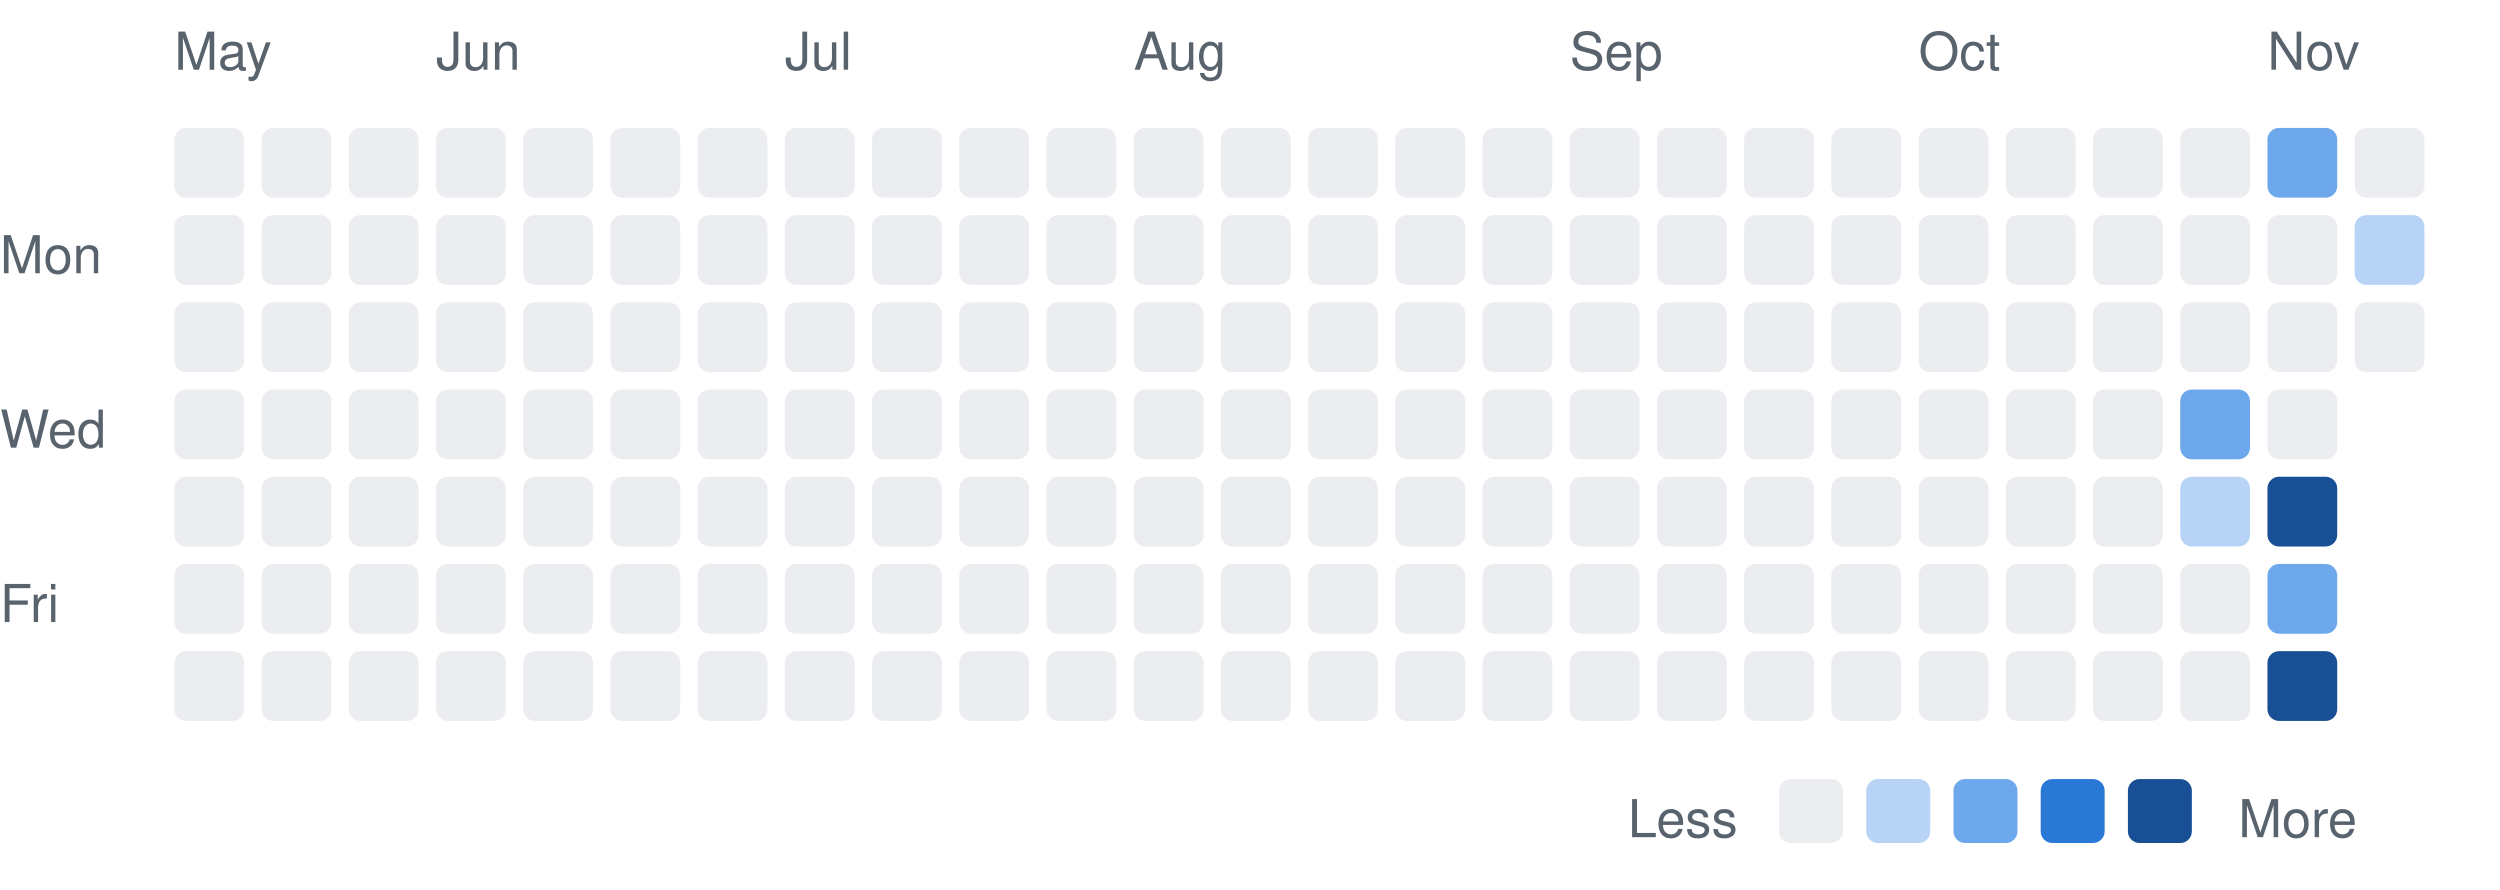
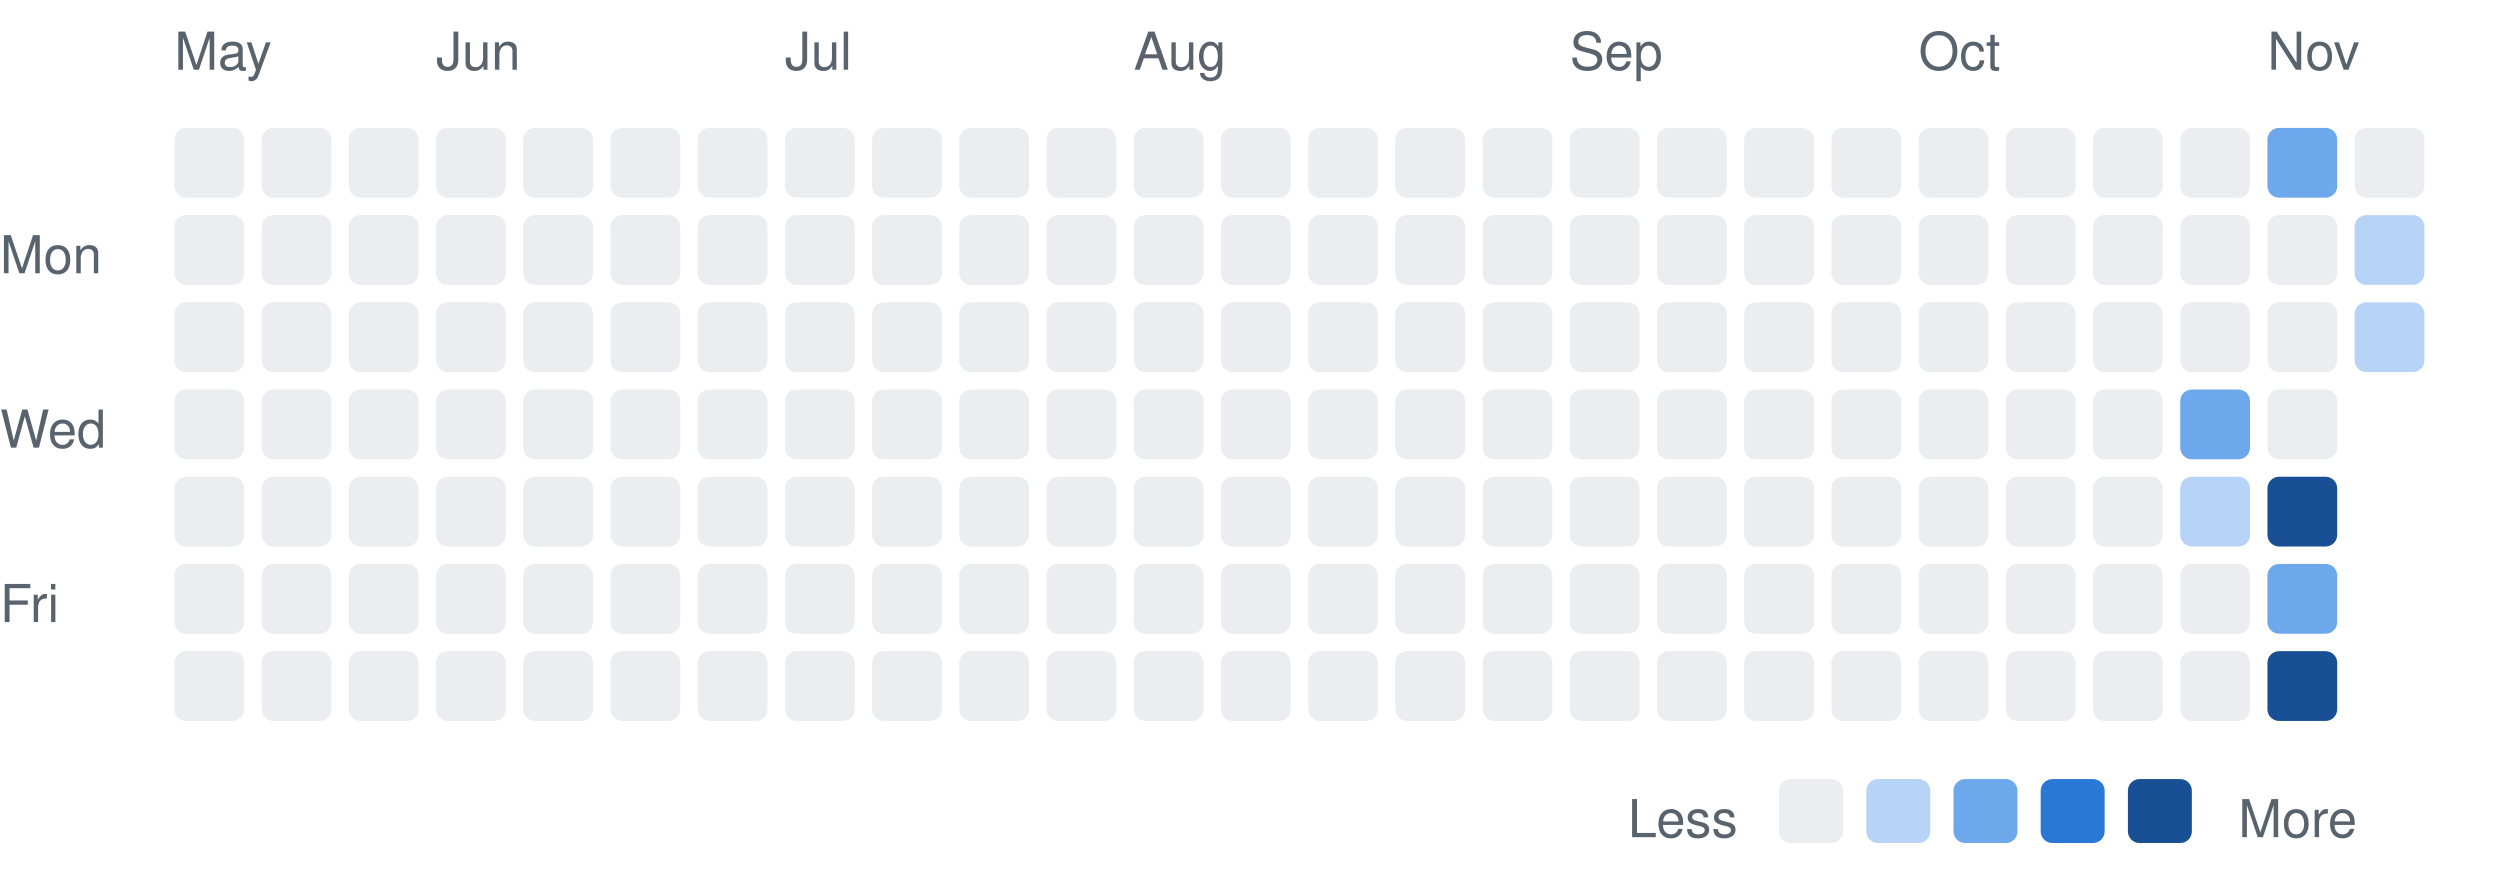
<svg xmlns="http://www.w3.org/2000/svg" width="430" height="153" viewBox="0 0 430 153" font-family="-apple-system,BlinkMacSystemFont,Segoe UI,Helvetica,Arial,sans-serif">
  <text x="0" y="47" font-size="9" fill="#59636e">Mon</text>
  <text x="0" y="77" font-size="9" fill="#59636e">Wed</text>
  <text x="0" y="107" font-size="9" fill="#59636e">Fri</text>
  <text x="30" y="12" font-size="9" fill="#59636e">May</text>
  <rect x="30" y="22" width="12" height="12" rx="2" fill="#ebedf0" />
  <rect x="30" y="37" width="12" height="12" rx="2" fill="#ebedf0" />
  <rect x="30" y="52" width="12" height="12" rx="2" fill="#ebedf0" />
  <rect x="30" y="67" width="12" height="12" rx="2" fill="#ebedf0" />
  <rect x="30" y="82" width="12" height="12" rx="2" fill="#ebedf0" />
  <rect x="30" y="97" width="12" height="12" rx="2" fill="#ebedf0" />
  <rect x="30" y="112" width="12" height="12" rx="2" fill="#ebedf0" />
  <rect x="45" y="22" width="12" height="12" rx="2" fill="#ebedf0" />
  <rect x="45" y="37" width="12" height="12" rx="2" fill="#ebedf0" />
  <rect x="45" y="52" width="12" height="12" rx="2" fill="#ebedf0" />
  <rect x="45" y="67" width="12" height="12" rx="2" fill="#ebedf0" />
  <rect x="45" y="82" width="12" height="12" rx="2" fill="#ebedf0" />
  <rect x="45" y="97" width="12" height="12" rx="2" fill="#ebedf0" />
  <rect x="45" y="112" width="12" height="12" rx="2" fill="#ebedf0" />
  <rect x="60" y="22" width="12" height="12" rx="2" fill="#ebedf0" />
  <rect x="60" y="37" width="12" height="12" rx="2" fill="#ebedf0" />
  <rect x="60" y="52" width="12" height="12" rx="2" fill="#ebedf0" />
  <rect x="60" y="67" width="12" height="12" rx="2" fill="#ebedf0" />
  <rect x="60" y="82" width="12" height="12" rx="2" fill="#ebedf0" />
  <rect x="60" y="97" width="12" height="12" rx="2" fill="#ebedf0" />
  <rect x="60" y="112" width="12" height="12" rx="2" fill="#ebedf0" />
  <text x="75" y="12" font-size="9" fill="#59636e">Jun</text>
  <rect x="75" y="22" width="12" height="12" rx="2" fill="#ebedf0" />
  <rect x="75" y="37" width="12" height="12" rx="2" fill="#ebedf0" />
  <rect x="75" y="52" width="12" height="12" rx="2" fill="#ebedf0" />
  <rect x="75" y="67" width="12" height="12" rx="2" fill="#ebedf0" />
  <rect x="75" y="82" width="12" height="12" rx="2" fill="#ebedf0" />
  <rect x="75" y="97" width="12" height="12" rx="2" fill="#ebedf0" />
  <rect x="75" y="112" width="12" height="12" rx="2" fill="#ebedf0" />
  <rect x="90" y="22" width="12" height="12" rx="2" fill="#ebedf0" />
  <rect x="90" y="37" width="12" height="12" rx="2" fill="#ebedf0" />
  <rect x="90" y="52" width="12" height="12" rx="2" fill="#ebedf0" />
  <rect x="90" y="67" width="12" height="12" rx="2" fill="#ebedf0" />
  <rect x="90" y="82" width="12" height="12" rx="2" fill="#ebedf0" />
  <rect x="90" y="97" width="12" height="12" rx="2" fill="#ebedf0" />
  <rect x="90" y="112" width="12" height="12" rx="2" fill="#ebedf0" />
  <rect x="105" y="22" width="12" height="12" rx="2" fill="#ebedf0" />
  <rect x="105" y="37" width="12" height="12" rx="2" fill="#ebedf0" />
  <rect x="105" y="52" width="12" height="12" rx="2" fill="#ebedf0" />
  <rect x="105" y="67" width="12" height="12" rx="2" fill="#ebedf0" />
  <rect x="105" y="82" width="12" height="12" rx="2" fill="#ebedf0" />
  <rect x="105" y="97" width="12" height="12" rx="2" fill="#ebedf0" />
  <rect x="105" y="112" width="12" height="12" rx="2" fill="#ebedf0" />
  <rect x="120" y="22" width="12" height="12" rx="2" fill="#ebedf0" />
  <rect x="120" y="37" width="12" height="12" rx="2" fill="#ebedf0" />
  <rect x="120" y="52" width="12" height="12" rx="2" fill="#ebedf0" />
  <rect x="120" y="67" width="12" height="12" rx="2" fill="#ebedf0" />
  <rect x="120" y="82" width="12" height="12" rx="2" fill="#ebedf0" />
  <rect x="120" y="97" width="12" height="12" rx="2" fill="#ebedf0" />
  <rect x="120" y="112" width="12" height="12" rx="2" fill="#ebedf0" />
  <text x="135" y="12" font-size="9" fill="#59636e">Jul</text>
  <rect x="135" y="22" width="12" height="12" rx="2" fill="#ebedf0" />
  <rect x="135" y="37" width="12" height="12" rx="2" fill="#ebedf0" />
  <rect x="135" y="52" width="12" height="12" rx="2" fill="#ebedf0" />
  <rect x="135" y="67" width="12" height="12" rx="2" fill="#ebedf0" />
  <rect x="135" y="82" width="12" height="12" rx="2" fill="#ebedf0" />
  <rect x="135" y="97" width="12" height="12" rx="2" fill="#ebedf0" />
  <rect x="135" y="112" width="12" height="12" rx="2" fill="#ebedf0" />
  <rect x="150" y="22" width="12" height="12" rx="2" fill="#ebedf0" />
  <rect x="150" y="37" width="12" height="12" rx="2" fill="#ebedf0" />
  <rect x="150" y="52" width="12" height="12" rx="2" fill="#ebedf0" />
  <rect x="150" y="67" width="12" height="12" rx="2" fill="#ebedf0" />
  <rect x="150" y="82" width="12" height="12" rx="2" fill="#ebedf0" />
  <rect x="150" y="97" width="12" height="12" rx="2" fill="#ebedf0" />
  <rect x="150" y="112" width="12" height="12" rx="2" fill="#ebedf0" />
  <rect x="165" y="22" width="12" height="12" rx="2" fill="#ebedf0" />
  <rect x="165" y="37" width="12" height="12" rx="2" fill="#ebedf0" />
  <rect x="165" y="52" width="12" height="12" rx="2" fill="#ebedf0" />
  <rect x="165" y="67" width="12" height="12" rx="2" fill="#ebedf0" />
  <rect x="165" y="82" width="12" height="12" rx="2" fill="#ebedf0" />
  <rect x="165" y="97" width="12" height="12" rx="2" fill="#ebedf0" />
  <rect x="165" y="112" width="12" height="12" rx="2" fill="#ebedf0" />
  <rect x="180" y="22" width="12" height="12" rx="2" fill="#ebedf0" />
  <rect x="180" y="37" width="12" height="12" rx="2" fill="#ebedf0" />
  <rect x="180" y="52" width="12" height="12" rx="2" fill="#ebedf0" />
  <rect x="180" y="67" width="12" height="12" rx="2" fill="#ebedf0" />
  <rect x="180" y="82" width="12" height="12" rx="2" fill="#ebedf0" />
  <rect x="180" y="97" width="12" height="12" rx="2" fill="#ebedf0" />
  <rect x="180" y="112" width="12" height="12" rx="2" fill="#ebedf0" />
  <text x="195" y="12" font-size="9" fill="#59636e">Aug</text>
  <rect x="195" y="22" width="12" height="12" rx="2" fill="#ebedf0" />
  <rect x="195" y="37" width="12" height="12" rx="2" fill="#ebedf0" />
  <rect x="195" y="52" width="12" height="12" rx="2" fill="#ebedf0" />
  <rect x="195" y="67" width="12" height="12" rx="2" fill="#ebedf0" />
  <rect x="195" y="82" width="12" height="12" rx="2" fill="#ebedf0" />
  <rect x="195" y="97" width="12" height="12" rx="2" fill="#ebedf0" />
  <rect x="195" y="112" width="12" height="12" rx="2" fill="#ebedf0" />
  <rect x="210" y="22" width="12" height="12" rx="2" fill="#ebedf0" />
  <rect x="210" y="37" width="12" height="12" rx="2" fill="#ebedf0" />
  <rect x="210" y="52" width="12" height="12" rx="2" fill="#ebedf0" />
  <rect x="210" y="67" width="12" height="12" rx="2" fill="#ebedf0" />
  <rect x="210" y="82" width="12" height="12" rx="2" fill="#ebedf0" />
  <rect x="210" y="97" width="12" height="12" rx="2" fill="#ebedf0" />
  <rect x="210" y="112" width="12" height="12" rx="2" fill="#ebedf0" />
  <rect x="225" y="22" width="12" height="12" rx="2" fill="#ebedf0" />
  <rect x="225" y="37" width="12" height="12" rx="2" fill="#ebedf0" />
  <rect x="225" y="52" width="12" height="12" rx="2" fill="#ebedf0" />
  <rect x="225" y="67" width="12" height="12" rx="2" fill="#ebedf0" />
  <rect x="225" y="82" width="12" height="12" rx="2" fill="#ebedf0" />
  <rect x="225" y="97" width="12" height="12" rx="2" fill="#ebedf0" />
  <rect x="225" y="112" width="12" height="12" rx="2" fill="#ebedf0" />
  <rect x="240" y="22" width="12" height="12" rx="2" fill="#ebedf0" />
  <rect x="240" y="37" width="12" height="12" rx="2" fill="#ebedf0" />
  <rect x="240" y="52" width="12" height="12" rx="2" fill="#ebedf0" />
  <rect x="240" y="67" width="12" height="12" rx="2" fill="#ebedf0" />
  <rect x="240" y="82" width="12" height="12" rx="2" fill="#ebedf0" />
  <rect x="240" y="97" width="12" height="12" rx="2" fill="#ebedf0" />
  <rect x="240" y="112" width="12" height="12" rx="2" fill="#ebedf0" />
  <rect x="255" y="22" width="12" height="12" rx="2" fill="#ebedf0" />
  <rect x="255" y="37" width="12" height="12" rx="2" fill="#ebedf0" />
  <rect x="255" y="52" width="12" height="12" rx="2" fill="#ebedf0" />
  <rect x="255" y="67" width="12" height="12" rx="2" fill="#ebedf0" />
  <rect x="255" y="82" width="12" height="12" rx="2" fill="#ebedf0" />
  <rect x="255" y="97" width="12" height="12" rx="2" fill="#ebedf0" />
  <rect x="255" y="112" width="12" height="12" rx="2" fill="#ebedf0" />
  <text x="270" y="12" font-size="9" fill="#59636e">Sep</text>
  <rect x="270" y="22" width="12" height="12" rx="2" fill="#ebedf0" />
  <rect x="270" y="37" width="12" height="12" rx="2" fill="#ebedf0" />
  <rect x="270" y="52" width="12" height="12" rx="2" fill="#ebedf0" />
  <rect x="270" y="67" width="12" height="12" rx="2" fill="#ebedf0" />
  <rect x="270" y="82" width="12" height="12" rx="2" fill="#ebedf0" />
  <rect x="270" y="97" width="12" height="12" rx="2" fill="#ebedf0" />
  <rect x="270" y="112" width="12" height="12" rx="2" fill="#ebedf0" />
  <rect x="285" y="22" width="12" height="12" rx="2" fill="#ebedf0" />
  <rect x="285" y="37" width="12" height="12" rx="2" fill="#ebedf0" />
  <rect x="285" y="52" width="12" height="12" rx="2" fill="#ebedf0" />
  <rect x="285" y="67" width="12" height="12" rx="2" fill="#ebedf0" />
  <rect x="285" y="82" width="12" height="12" rx="2" fill="#ebedf0" />
  <rect x="285" y="97" width="12" height="12" rx="2" fill="#ebedf0" />
  <rect x="285" y="112" width="12" height="12" rx="2" fill="#ebedf0" />
  <rect x="300" y="22" width="12" height="12" rx="2" fill="#ebedf0" />
  <rect x="300" y="37" width="12" height="12" rx="2" fill="#ebedf0" />
  <rect x="300" y="52" width="12" height="12" rx="2" fill="#ebedf0" />
  <rect x="300" y="67" width="12" height="12" rx="2" fill="#ebedf0" />
  <rect x="300" y="82" width="12" height="12" rx="2" fill="#ebedf0" />
  <rect x="300" y="97" width="12" height="12" rx="2" fill="#ebedf0" />
  <rect x="300" y="112" width="12" height="12" rx="2" fill="#ebedf0" />
  <rect x="315" y="22" width="12" height="12" rx="2" fill="#ebedf0" />
  <rect x="315" y="37" width="12" height="12" rx="2" fill="#ebedf0" />
  <rect x="315" y="52" width="12" height="12" rx="2" fill="#ebedf0" />
  <rect x="315" y="67" width="12" height="12" rx="2" fill="#ebedf0" />
  <rect x="315" y="82" width="12" height="12" rx="2" fill="#ebedf0" />
  <rect x="315" y="97" width="12" height="12" rx="2" fill="#ebedf0" />
  <rect x="315" y="112" width="12" height="12" rx="2" fill="#ebedf0" />
  <text x="330" y="12" font-size="9" fill="#59636e">Oct</text>
  <rect x="330" y="22" width="12" height="12" rx="2" fill="#ebedf0" />
  <rect x="330" y="37" width="12" height="12" rx="2" fill="#ebedf0" />
  <rect x="330" y="52" width="12" height="12" rx="2" fill="#ebedf0" />
  <rect x="330" y="67" width="12" height="12" rx="2" fill="#ebedf0" />
  <rect x="330" y="82" width="12" height="12" rx="2" fill="#ebedf0" />
  <rect x="330" y="97" width="12" height="12" rx="2" fill="#ebedf0" />
  <rect x="330" y="112" width="12" height="12" rx="2" fill="#ebedf0" />
  <rect x="345" y="22" width="12" height="12" rx="2" fill="#ebedf0" />
  <rect x="345" y="37" width="12" height="12" rx="2" fill="#ebedf0" />
  <rect x="345" y="52" width="12" height="12" rx="2" fill="#ebedf0" />
  <rect x="345" y="67" width="12" height="12" rx="2" fill="#ebedf0" />
  <rect x="345" y="82" width="12" height="12" rx="2" fill="#ebedf0" />
  <rect x="345" y="97" width="12" height="12" rx="2" fill="#ebedf0" />
  <rect x="345" y="112" width="12" height="12" rx="2" fill="#ebedf0" />
  <rect x="360" y="22" width="12" height="12" rx="2" fill="#ebedf0" />
  <rect x="360" y="37" width="12" height="12" rx="2" fill="#ebedf0" />
  <rect x="360" y="52" width="12" height="12" rx="2" fill="#ebedf0" />
  <rect x="360" y="67" width="12" height="12" rx="2" fill="#ebedf0" />
  <rect x="360" y="82" width="12" height="12" rx="2" fill="#ebedf0" />
  <rect x="360" y="97" width="12" height="12" rx="2" fill="#ebedf0" />
  <rect x="360" y="112" width="12" height="12" rx="2" fill="#ebedf0" />
  <rect x="375" y="22" width="12" height="12" rx="2" fill="#ebedf0" />
  <rect x="375" y="37" width="12" height="12" rx="2" fill="#ebedf0" />
  <rect x="375" y="52" width="12" height="12" rx="2" fill="#ebedf0" />
  <rect x="375" y="67" width="12" height="12" rx="2" fill="#6da7ec" />
  <rect x="375" y="82" width="12" height="12" rx="2" fill="#b7d3f6" />
  <rect x="375" y="97" width="12" height="12" rx="2" fill="#ebedf0" />
  <rect x="375" y="112" width="12" height="12" rx="2" fill="#ebedf0" />
  <text x="390" y="12" font-size="9" fill="#59636e">Nov</text>
  <rect x="390" y="22" width="12" height="12" rx="2" fill="#6da7ec" />
  <rect x="390" y="37" width="12" height="12" rx="2" fill="#ebedf0" />
  <rect x="390" y="52" width="12" height="12" rx="2" fill="#ebedf0" />
  <rect x="390" y="67" width="12" height="12" rx="2" fill="#ebedf0" />
  <rect x="390" y="82" width="12" height="12" rx="2" fill="#184f95" />
  <rect x="390" y="97" width="12" height="12" rx="2" fill="#6da7ec" />
  <rect x="390" y="112" width="12" height="12" rx="2" fill="#184f95" />
  <rect x="405" y="22" width="12" height="12" rx="2" fill="#ebedf0" />
  <rect x="405" y="37" width="12" height="12" rx="2" fill="#b7d3f6" />
-   <rect x="405" y="52" width="12" height="12" rx="2" fill="#ebedf0" />
+   <rect x="405" y="52" width="12" height="12" rx="2" fill="#b7d3f6" />
  <text x="280" y="144" font-size="9" fill="#59636e">Less</text>
  <rect x="306" y="134" width="11" height="11" rx="2" fill="#ebedf0" />
  <rect x="321" y="134" width="11" height="11" rx="2" fill="#b7d3f6" />
  <rect x="336" y="134" width="11" height="11" rx="2" fill="#6da7ec" />
  <rect x="351" y="134" width="11" height="11" rx="2" fill="#2a78d6" />
  <rect x="366" y="134" width="11" height="11" rx="2" fill="#184f95" />
  <text x="385" y="144" font-size="9" fill="#59636e">More</text>
</svg>
